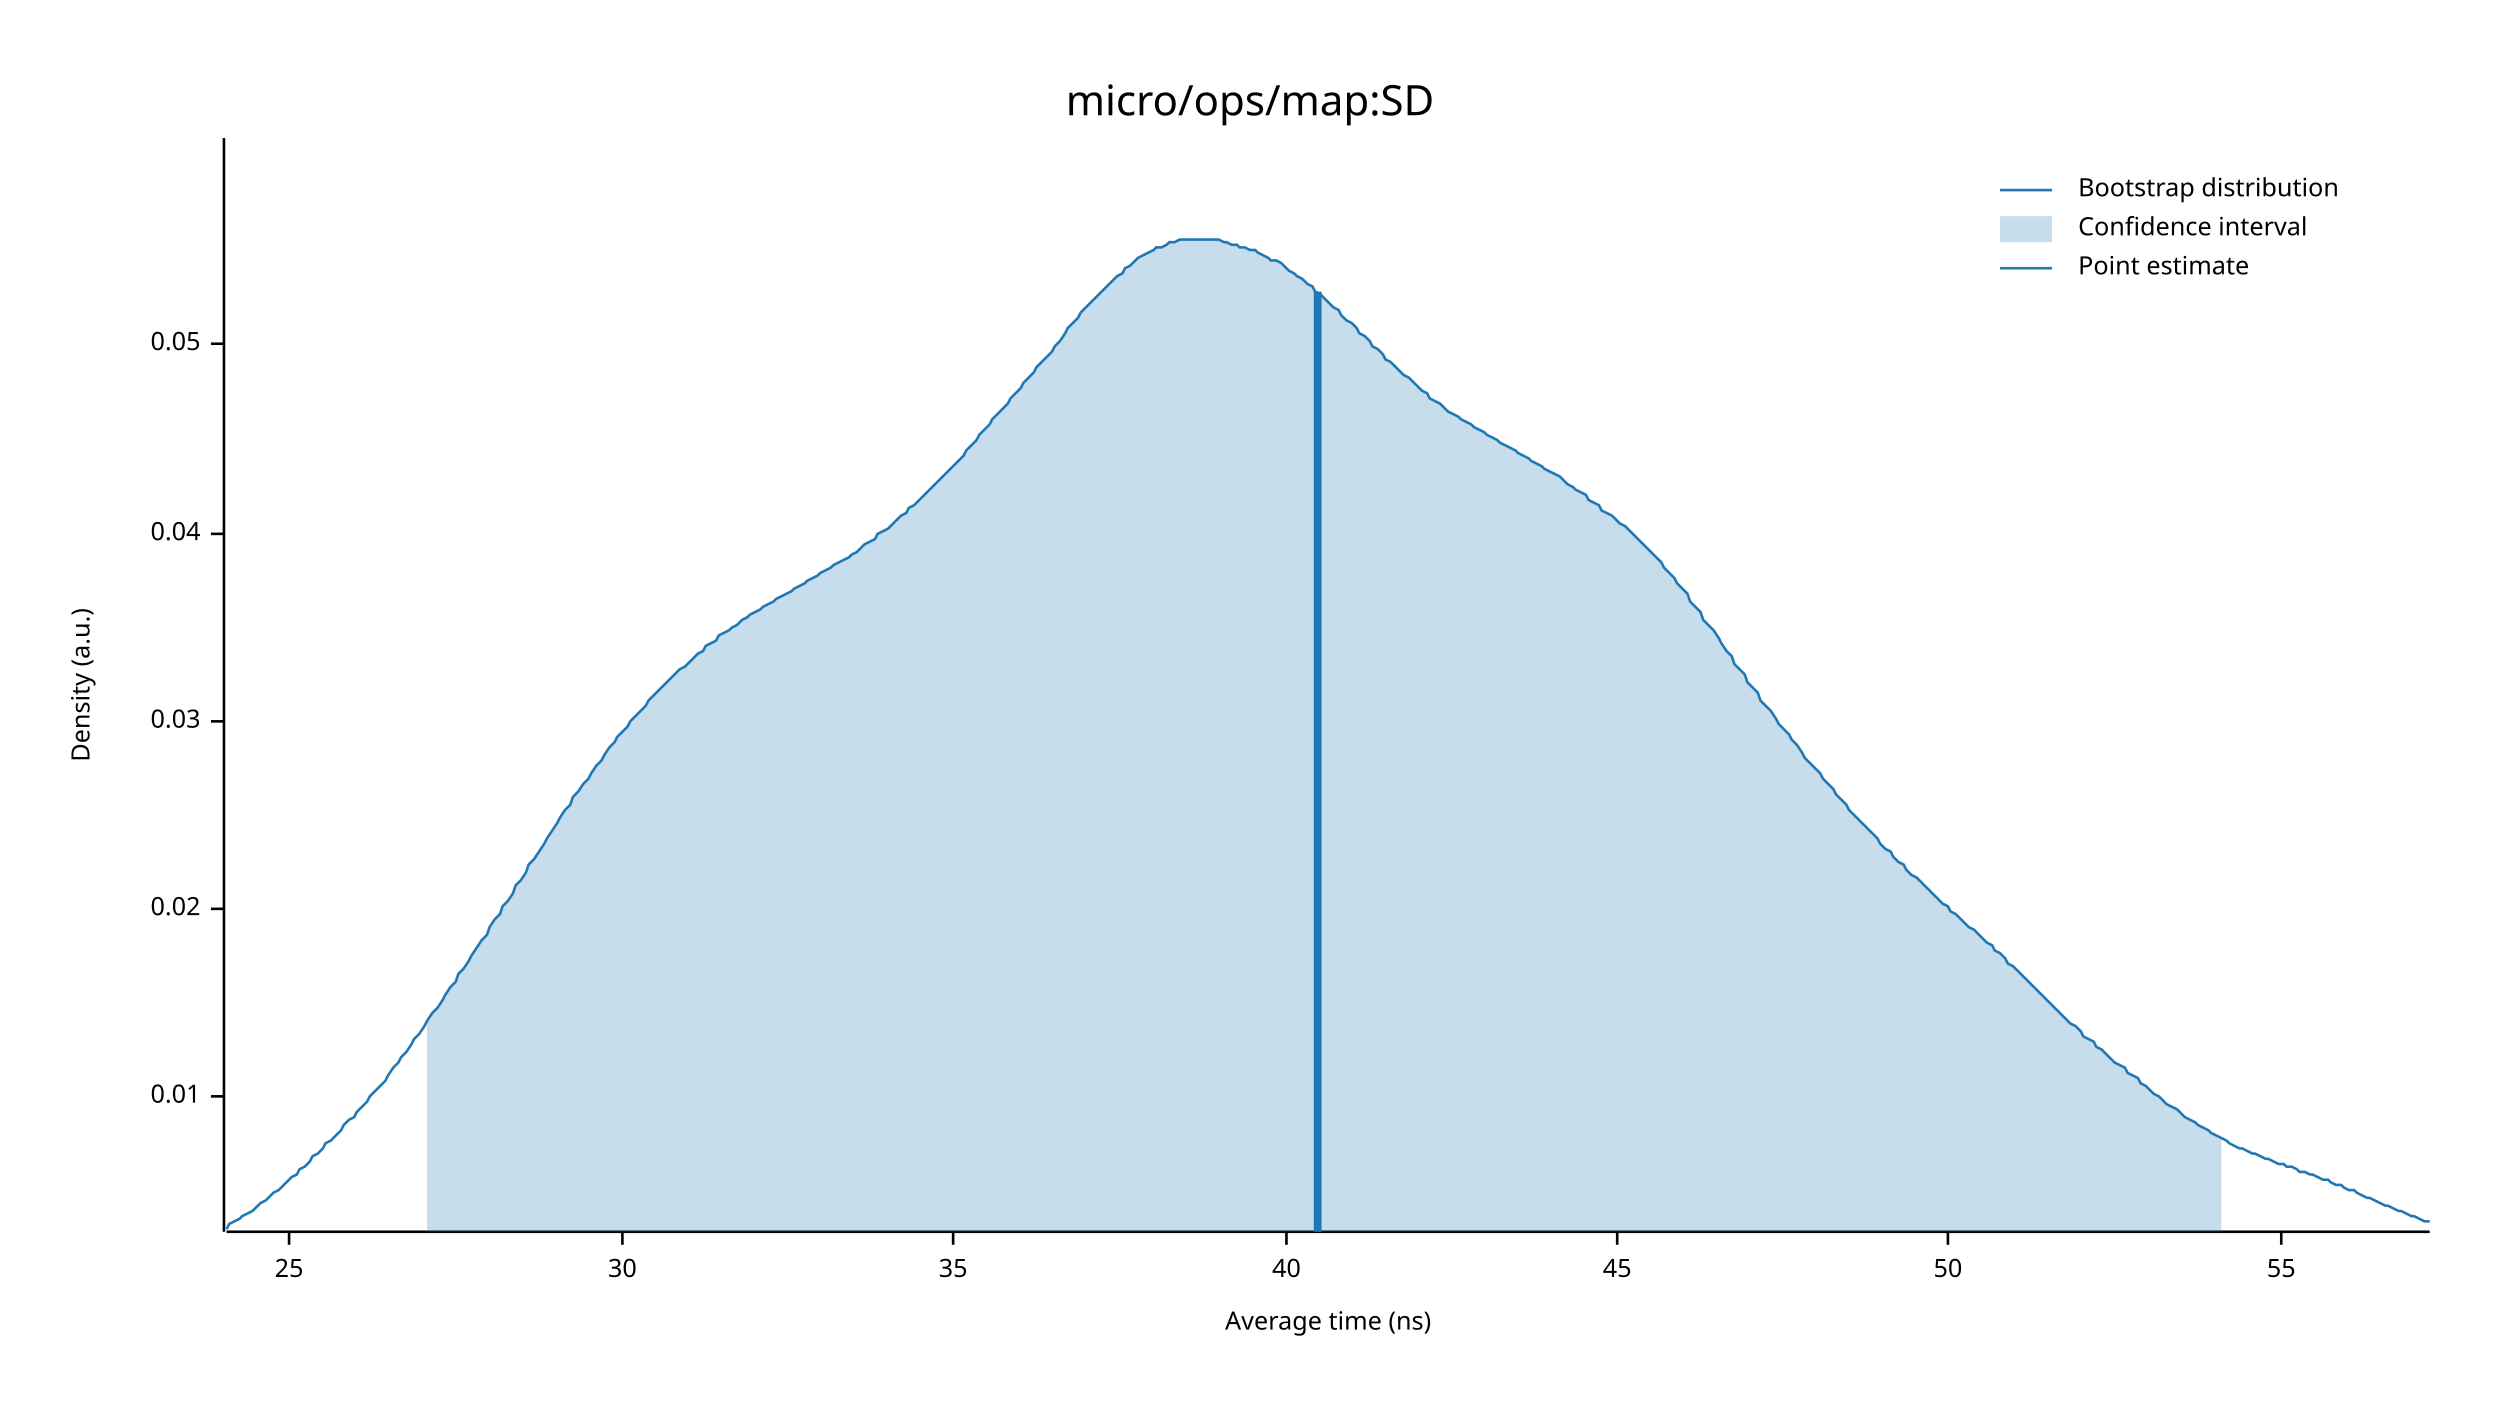
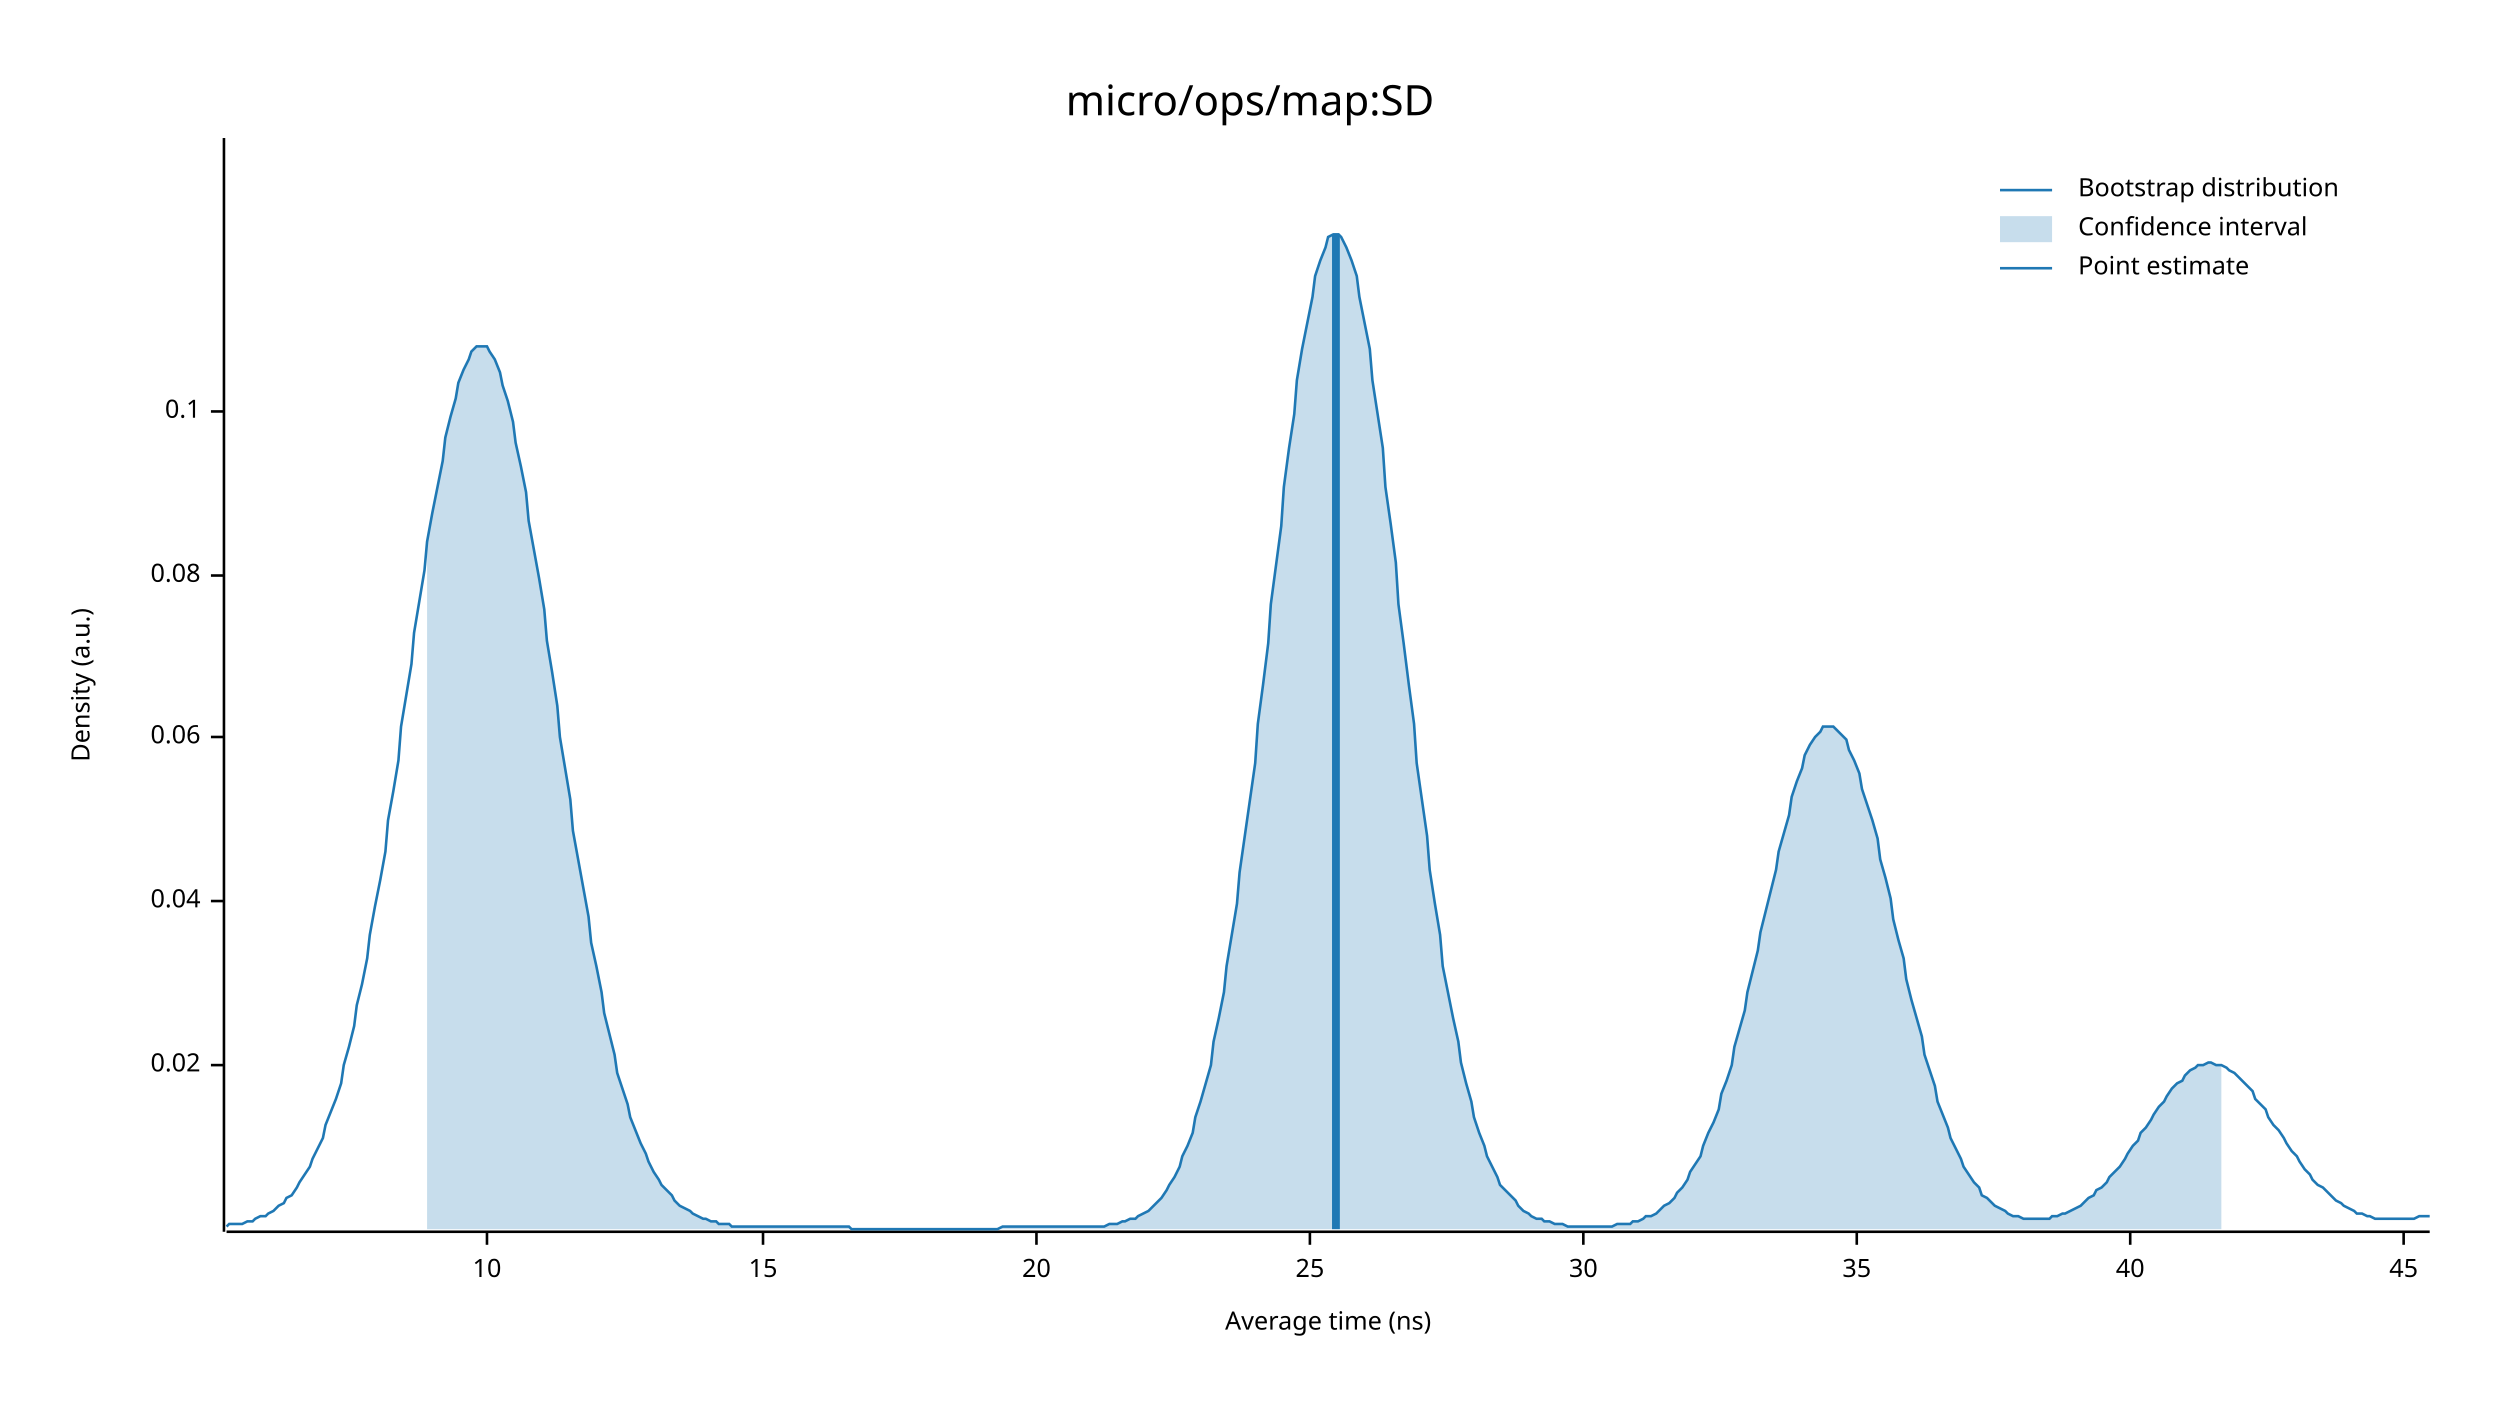
<svg xmlns="http://www.w3.org/2000/svg" width="960" height="540" viewBox="0 0 960 540">
  <text x="480" y="32" dy="0.76em" text-anchor="middle" font-family="sans-serif" font-size="16.129" opacity="1" fill="#000000">
micro/ops/map:SD
</text>
  <text x="27" y="263" dy="0.76em" text-anchor="middle" font-family="sans-serif" font-size="9.677" opacity="1" fill="#000000" transform="rotate(270, 27, 263)">
Density (a.u.)
</text>
  <text x="510" y="513" dy="-0.5ex" text-anchor="middle" font-family="sans-serif" font-size="9.677" opacity="1" fill="#000000">
Average time (ns)
</text>
  <polyline fill="none" opacity="1" stroke="#000000" stroke-width="1" points="86,53 86,473 " />
-   <text x="77" y="421" dy="0.5ex" text-anchor="end" font-family="sans-serif" font-size="9.677" opacity="1" fill="#000000">
- 0.01
- </text>
-   <polyline fill="none" opacity="1" stroke="#000000" stroke-width="1" points="81,421 86,421 " />
-   <text x="77" y="349" dy="0.5ex" text-anchor="end" font-family="sans-serif" font-size="9.677" opacity="1" fill="#000000">
+   <text x="77" y="409" dy="0.5ex" text-anchor="end" font-family="sans-serif" font-size="9.677" opacity="1" fill="#000000">
0.02
</text>
-   <polyline fill="none" opacity="1" stroke="#000000" stroke-width="1" points="81,349 86,349 " />
-   <text x="77" y="277" dy="0.5ex" text-anchor="end" font-family="sans-serif" font-size="9.677" opacity="1" fill="#000000">
- 0.03
- </text>
-   <polyline fill="none" opacity="1" stroke="#000000" stroke-width="1" points="81,277 86,277 " />
-   <text x="77" y="205" dy="0.5ex" text-anchor="end" font-family="sans-serif" font-size="9.677" opacity="1" fill="#000000">
+   <polyline fill="none" opacity="1" stroke="#000000" stroke-width="1" points="81,409 86,409 " />
+   <text x="77" y="346" dy="0.5ex" text-anchor="end" font-family="sans-serif" font-size="9.677" opacity="1" fill="#000000">
0.04
</text>
-   <polyline fill="none" opacity="1" stroke="#000000" stroke-width="1" points="81,205 86,205 " />
-   <text x="77" y="132" dy="0.5ex" text-anchor="end" font-family="sans-serif" font-size="9.677" opacity="1" fill="#000000">
- 0.05
+   <polyline fill="none" opacity="1" stroke="#000000" stroke-width="1" points="81,346 86,346 " />
+   <text x="77" y="283" dy="0.5ex" text-anchor="end" font-family="sans-serif" font-size="9.677" opacity="1" fill="#000000">
+ 0.06
</text>
-   <polyline fill="none" opacity="1" stroke="#000000" stroke-width="1" points="81,132 86,132 " />
+   <polyline fill="none" opacity="1" stroke="#000000" stroke-width="1" points="81,283 86,283 " />
+   <text x="77" y="221" dy="0.5ex" text-anchor="end" font-family="sans-serif" font-size="9.677" opacity="1" fill="#000000">
+ 0.08
+ </text>
+   <polyline fill="none" opacity="1" stroke="#000000" stroke-width="1" points="81,221 86,221 " />
+   <text x="77" y="158" dy="0.5ex" text-anchor="end" font-family="sans-serif" font-size="9.677" opacity="1" fill="#000000">
+ 0.1
+ </text>
+   <polyline fill="none" opacity="1" stroke="#000000" stroke-width="1" points="81,158 86,158 " />
  <polyline fill="none" opacity="1" stroke="#000000" stroke-width="1" points="87,473 933,473 " />
-   <text x="111" y="483" dy="0.76em" text-anchor="middle" font-family="sans-serif" font-size="9.677" opacity="1" fill="#000000">
+   <text x="187" y="483" dy="0.76em" text-anchor="middle" font-family="sans-serif" font-size="9.677" opacity="1" fill="#000000">
+ 10
+ </text>
+   <polyline fill="none" opacity="1" stroke="#000000" stroke-width="1" points="187,473 187,478 " />
+   <text x="293" y="483" dy="0.76em" text-anchor="middle" font-family="sans-serif" font-size="9.677" opacity="1" fill="#000000">
+ 15
+ </text>
+   <polyline fill="none" opacity="1" stroke="#000000" stroke-width="1" points="293,473 293,478 " />
+   <text x="398" y="483" dy="0.76em" text-anchor="middle" font-family="sans-serif" font-size="9.677" opacity="1" fill="#000000">
+ 20
+ </text>
+   <polyline fill="none" opacity="1" stroke="#000000" stroke-width="1" points="398,473 398,478 " />
+   <text x="503" y="483" dy="0.76em" text-anchor="middle" font-family="sans-serif" font-size="9.677" opacity="1" fill="#000000">
25
</text>
-   <polyline fill="none" opacity="1" stroke="#000000" stroke-width="1" points="111,473 111,478 " />
-   <text x="239" y="483" dy="0.76em" text-anchor="middle" font-family="sans-serif" font-size="9.677" opacity="1" fill="#000000">
+   <polyline fill="none" opacity="1" stroke="#000000" stroke-width="1" points="503,473 503,478 " />
+   <text x="608" y="483" dy="0.76em" text-anchor="middle" font-family="sans-serif" font-size="9.677" opacity="1" fill="#000000">
30
</text>
-   <polyline fill="none" opacity="1" stroke="#000000" stroke-width="1" points="239,473 239,478 " />
-   <text x="366" y="483" dy="0.76em" text-anchor="middle" font-family="sans-serif" font-size="9.677" opacity="1" fill="#000000">
+   <polyline fill="none" opacity="1" stroke="#000000" stroke-width="1" points="608,473 608,478 " />
+   <text x="713" y="483" dy="0.76em" text-anchor="middle" font-family="sans-serif" font-size="9.677" opacity="1" fill="#000000">
35
</text>
-   <polyline fill="none" opacity="1" stroke="#000000" stroke-width="1" points="366,473 366,478 " />
-   <text x="494" y="483" dy="0.76em" text-anchor="middle" font-family="sans-serif" font-size="9.677" opacity="1" fill="#000000">
+   <polyline fill="none" opacity="1" stroke="#000000" stroke-width="1" points="713,473 713,478 " />
+   <text x="818" y="483" dy="0.76em" text-anchor="middle" font-family="sans-serif" font-size="9.677" opacity="1" fill="#000000">
40
</text>
-   <polyline fill="none" opacity="1" stroke="#000000" stroke-width="1" points="494,473 494,478 " />
-   <text x="621" y="483" dy="0.76em" text-anchor="middle" font-family="sans-serif" font-size="9.677" opacity="1" fill="#000000">
+   <polyline fill="none" opacity="1" stroke="#000000" stroke-width="1" points="818,473 818,478 " />
+   <text x="923" y="483" dy="0.76em" text-anchor="middle" font-family="sans-serif" font-size="9.677" opacity="1" fill="#000000">
45
</text>
-   <polyline fill="none" opacity="1" stroke="#000000" stroke-width="1" points="621,473 621,478 " />
-   <text x="748" y="483" dy="0.76em" text-anchor="middle" font-family="sans-serif" font-size="9.677" opacity="1" fill="#000000">
- 50
- </text>
-   <polyline fill="none" opacity="1" stroke="#000000" stroke-width="1" points="748,473 748,478 " />
-   <text x="876" y="483" dy="0.76em" text-anchor="middle" font-family="sans-serif" font-size="9.677" opacity="1" fill="#000000">
- 55
- </text>
-   <polyline fill="none" opacity="1" stroke="#000000" stroke-width="1" points="876,473 876,478 " />
-   <polyline fill="none" opacity="1" stroke="#1F78B4" stroke-width="1" points="87,472 88,470 90,469 92,468 93,467 95,466 97,465 98,464 100,462 102,461 103,460 105,458 107,457 109,455 110,454 112,452 114,451 115,449 117,448 119,446 120,444 122,443 124,441 125,439 127,438 129,436 131,434 132,432 134,430 136,429 137,427 139,425 141,423 142,421 144,419 146,417 148,415 149,413 151,410 153,408 154,406 156,404 158,401 159,399 161,397 163,394 164,392 166,389 168,387 170,384 171,382 173,379 175,377 176,374 178,372 180,369 181,367 183,364 185,361 187,359 188,356 190,353 192,351 193,348 195,346 197,343 198,340 200,338 202,335 203,332 205,330 207,327 209,324 210,322 212,319 214,316 215,314 217,311 219,309 220,306 222,304 224,301 226,299 227,297 229,294 231,292 232,290 234,287 236,285 237,283 239,281 241,279 242,277 244,275 246,273 248,271 249,269 251,267 253,265 254,264 256,262 258,260 259,259 261,257 263,256 265,254 266,253 268,251 270,250 271,248 273,247 275,246 276,244 278,243 280,242 281,241 283,240 285,238 287,237 288,236 290,235 292,234 293,233 295,232 297,231 298,230 300,229 302,228 304,227 305,226 307,225 309,224 310,223 312,222 314,221 315,220 317,219 319,218 320,217 322,216 324,215 326,214 327,213 329,212 331,210 332,209 334,208 336,207 337,205 339,204 341,203 343,201 344,200 346,198 348,197 349,195 351,194 353,192 354,191 356,189 358,187 359,186 361,184 363,182 365,180 366,179 368,177 370,175 371,173 373,171 375,169 376,167 378,165 380,163 381,161 383,159 385,157 387,155 388,153 390,151 392,149 393,147 395,145 397,143 398,141 400,139 402,137 404,135 405,133 407,131 409,128 410,126 412,124 414,122 415,120 417,118 419,116 420,115 422,113 424,111 426,109 427,108 429,106 431,105 432,103 434,102 436,100 437,99 439,98 441,97 443,96 444,95 446,95 448,94 449,93 451,93 453,92 454,92 456,92 458,92 459,92 461,92 463,92 465,92 466,92 468,92 470,93 471,93 473,94 475,94 476,95 478,95 480,96 482,96 483,97 485,98 487,99 488,100 490,100 492,101 493,102 495,104 497,105 498,106 500,107 502,109 504,110 505,112 507,113 509,115 510,116 512,118 514,119 515,121 517,123 519,124 521,126 522,128 524,129 526,131 527,133 529,134 531,136 532,138 534,139 536,141 537,142 539,144 541,145 543,147 544,148 546,150 548,151 549,153 551,154 553,155 554,156 556,158 558,159 560,160 561,161 563,162 565,163 566,164 568,165 570,166 571,167 573,168 575,169 576,170 578,171 580,172 582,173 583,174 585,175 587,176 588,177 590,178 592,179 593,180 595,181 597,182 599,183 600,184 602,186 604,187 605,188 607,189 609,190 610,192 612,193 614,194 615,196 617,197 619,198 621,200 622,201 624,202 626,204 627,205 629,207 631,209 632,210 634,212 636,214 638,216 639,218 641,220 643,222 644,224 646,226 648,228 649,231 651,233 653,235 654,238 656,240 658,242 660,245 661,247 663,250 665,252 666,255 668,257 670,259 671,262 673,264 675,266 676,269 678,271 680,273 682,276 683,278 685,280 687,282 688,284 690,286 692,289 693,291 695,293 697,295 699,297 700,299 702,301 704,303 705,305 707,307 709,309 710,311 712,313 714,315 715,316 717,318 719,320 721,322 722,324 724,326 726,327 727,329 729,331 731,332 732,334 734,336 736,337 738,339 739,340 741,342 743,344 744,345 746,347 748,348 749,350 751,351 753,353 754,354 756,356 758,357 760,359 761,360 763,362 765,363 766,365 768,366 770,368 771,370 773,371 775,373 777,375 778,376 780,378 782,380 783,381 785,383 787,385 788,386 790,388 792,390 793,391 795,393 797,394 799,396 800,398 802,399 804,400 805,402 807,403 809,405 810,406 812,408 814,409 816,410 817,412 819,413 821,414 822,416 824,417 826,419 827,420 829,421 831,423 832,424 834,425 836,426 838,428 839,429 841,430 843,431 844,432 846,433 848,434 849,435 851,436 853,437 855,438 856,439 858,440 860,441 861,441 863,442 865,443 866,443 868,444 870,445 871,445 873,446 875,447 877,447 878,448 880,448 882,449 883,450 885,450 887,451 888,451 890,452 892,453 894,453 895,454 897,455 899,455 900,456 902,457 904,457 905,458 907,459 909,460 910,460 912,461 914,462 916,463 917,463 919,464 921,465 922,465 924,466 926,467 927,467 929,468 931,469 933,469 " />
-   <polygon opacity="0.25" fill="#1F78B4" points="164,392 166,389 168,387 170,384 171,382 173,379 175,377 176,374 178,372 180,369 181,367 183,364 185,361 187,359 188,356 190,353 192,351 193,348 195,346 197,343 198,340 200,338 202,335 203,332 205,330 207,327 209,324 210,322 212,319 214,316 215,314 217,311 219,309 220,306 222,304 224,301 226,299 227,297 229,294 231,292 232,290 234,287 236,285 237,283 239,281 241,279 242,277 244,275 246,273 248,271 249,269 251,267 253,265 254,264 256,262 258,260 259,259 261,257 263,256 265,254 266,253 268,251 270,250 271,248 273,247 275,246 276,244 278,243 280,242 281,241 283,240 285,238 287,237 288,236 290,235 292,234 293,233 295,232 297,231 298,230 300,229 302,228 304,227 305,226 307,225 309,224 310,223 312,222 314,221 315,220 317,219 319,218 320,217 322,216 324,215 326,214 327,213 329,212 331,210 332,209 334,208 336,207 337,205 339,204 341,203 343,201 344,200 346,198 348,197 349,195 351,194 353,192 354,191 356,189 358,187 359,186 361,184 363,182 365,180 366,179 368,177 370,175 371,173 373,171 375,169 376,167 378,165 380,163 381,161 383,159 385,157 387,155 388,153 390,151 392,149 393,147 395,145 397,143 398,141 400,139 402,137 404,135 405,133 407,131 409,128 410,126 412,124 414,122 415,120 417,118 419,116 420,115 422,113 424,111 426,109 427,108 429,106 431,105 432,103 434,102 436,100 437,99 439,98 441,97 443,96 444,95 446,95 448,94 449,93 451,93 453,92 454,92 456,92 458,92 459,92 461,92 463,92 465,92 466,92 468,92 470,93 471,93 473,94 475,94 476,95 478,95 480,96 482,96 483,97 485,98 487,99 488,100 490,100 492,101 493,102 495,104 497,105 498,106 500,107 502,109 504,110 505,112 507,113 509,115 510,116 512,118 514,119 515,121 517,123 519,124 521,126 522,128 524,129 526,131 527,133 529,134 531,136 532,138 534,139 536,141 537,142 539,144 541,145 543,147 544,148 546,150 548,151 549,153 551,154 553,155 554,156 556,158 558,159 560,160 561,161 563,162 565,163 566,164 568,165 570,166 571,167 573,168 575,169 576,170 578,171 580,172 582,173 583,174 585,175 587,176 588,177 590,178 592,179 593,180 595,181 597,182 599,183 600,184 602,186 604,187 605,188 607,189 609,190 610,192 612,193 614,194 615,196 617,197 619,198 621,200 622,201 624,202 626,204 627,205 629,207 631,209 632,210 634,212 636,214 638,216 639,218 641,220 643,222 644,224 646,226 648,228 649,231 651,233 653,235 654,238 656,240 658,242 660,245 661,247 663,250 665,252 666,255 668,257 670,259 671,262 673,264 675,266 676,269 678,271 680,273 682,276 683,278 685,280 687,282 688,284 690,286 692,289 693,291 695,293 697,295 699,297 700,299 702,301 704,303 705,305 707,307 709,309 710,311 712,313 714,315 715,316 717,318 719,320 721,322 722,324 724,326 726,327 727,329 729,331 731,332 732,334 734,336 736,337 738,339 739,340 741,342 743,344 744,345 746,347 748,348 749,350 751,351 753,353 754,354 756,356 758,357 760,359 761,360 763,362 765,363 766,365 768,366 770,368 771,370 773,371 775,373 777,375 778,376 780,378 782,380 783,381 785,383 787,385 788,386 790,388 792,390 793,391 795,393 797,394 799,396 800,398 802,399 804,400 805,402 807,403 809,405 810,406 812,408 814,409 816,410 817,412 819,413 821,414 822,416 824,417 826,419 827,420 829,421 831,423 832,424 834,425 836,426 838,428 839,429 841,430 843,431 844,432 846,433 848,434 849,435 851,436 853,437 853,473 164,473 " />
-   <polyline fill="none" opacity="1" stroke="#1F78B4" stroke-width="3" points="506,473 506,112 " />
+   <polyline fill="none" opacity="1" stroke="#000000" stroke-width="1" points="923,473 923,478 " />
+   <polyline fill="none" opacity="1" stroke="#1F78B4" stroke-width="1" points="87,471 88,470 90,470 92,470 93,470 95,469 97,469 98,468 100,467 102,467 103,466 105,465 107,463 109,462 110,460 112,459 114,456 115,454 117,451 119,448 120,445 122,441 124,437 125,432 127,427 129,422 131,416 132,409 134,402 136,394 137,386 139,378 141,368 142,359 144,348 146,338 148,327 149,315 151,304 153,292 154,279 156,267 158,255 159,243 161,231 163,219 164,208 166,197 168,187 170,177 171,168 173,160 175,153 176,147 178,142 180,138 181,135 183,133 185,133 187,133 188,135 190,138 192,143 193,148 195,154 197,162 198,170 200,179 202,189 203,200 205,211 207,222 209,234 210,246 212,258 214,271 215,283 217,295 219,307 220,319 222,330 224,341 226,352 227,362 229,371 231,381 232,389 234,397 236,405 237,412 239,418 241,424 242,429 244,434 246,439 248,443 249,446 251,450 253,453 254,455 256,457 258,459 259,461 261,463 263,464 265,465 266,466 268,467 270,468 271,468 273,469 275,469 276,470 278,470 280,470 281,471 283,471 285,471 287,471 288,471 290,471 292,471 293,471 295,471 297,471 298,471 300,471 302,471 304,471 305,471 307,471 309,471 310,471 312,471 314,471 315,471 317,471 319,471 320,471 322,471 324,471 326,471 327,472 329,472 331,472 332,472 334,472 336,472 337,472 339,472 341,472 343,472 344,472 346,472 348,472 349,472 351,472 353,472 354,472 356,472 358,472 359,472 361,472 363,472 365,472 366,472 368,472 370,472 371,472 373,472 375,472 376,472 378,472 380,472 381,472 383,472 385,471 387,471 388,471 390,471 392,471 393,471 395,471 397,471 398,471 400,471 402,471 404,471 405,471 407,471 409,471 410,471 412,471 414,471 415,471 417,471 419,471 420,471 422,471 424,471 426,470 427,470 429,470 431,469 432,469 434,468 436,468 437,467 439,466 441,465 443,463 444,462 446,460 448,457 449,455 451,452 453,448 454,444 456,440 458,435 459,429 461,423 463,416 465,409 466,400 468,391 470,381 471,371 473,359 475,347 476,335 478,321 480,307 482,293 483,278 485,263 487,247 488,232 490,217 492,202 493,187 495,172 497,159 498,146 500,134 502,124 504,114 505,106 507,100 509,95 510,91 512,90 514,90 515,91 517,95 519,100 521,106 522,114 524,124 526,134 527,146 529,159 531,172 532,187 534,201 536,216 537,232 539,247 541,263 543,278 544,293 546,307 548,321 549,334 551,347 553,359 554,371 556,381 558,391 560,400 561,408 563,416 565,423 566,429 568,435 570,440 571,444 573,448 575,452 576,455 578,457 580,459 582,461 583,463 585,465 587,466 588,467 590,468 592,468 593,469 595,469 597,470 599,470 600,470 602,471 604,471 605,471 607,471 609,471 610,471 612,471 614,471 615,471 617,471 619,471 621,470 622,470 624,470 626,470 627,469 629,469 631,468 632,467 634,467 636,466 638,464 639,463 641,462 643,460 644,458 646,456 648,453 649,450 651,447 653,444 654,440 656,435 658,431 660,426 661,420 663,415 665,409 666,402 668,395 670,388 671,381 673,373 675,365 676,358 678,350 680,342 682,334 683,327 685,320 687,313 688,306 690,300 692,295 693,290 695,286 697,283 699,281 700,279 702,279 704,279 705,280 707,282 709,284 710,288 712,292 714,297 715,303 717,309 719,315 721,322 722,330 724,337 726,345 727,353 729,361 731,368 732,376 734,384 736,391 738,398 739,405 741,411 743,417 744,423 746,428 748,433 749,437 751,441 753,445 754,448 756,451 758,454 760,456 761,459 763,460 765,462 766,463 768,464 770,465 771,466 773,467 775,467 777,468 778,468 780,468 782,468 783,468 785,468 787,468 788,467 790,467 792,466 793,466 795,465 797,464 799,463 800,462 802,460 804,459 805,457 807,456 809,454 810,452 812,450 814,448 816,445 817,443 819,440 821,438 822,435 824,433 826,430 827,428 829,425 831,423 832,421 834,418 836,416 838,415 839,413 841,411 843,410 844,409 846,409 848,408 849,408 851,409 853,409 855,410 856,411 858,412 860,414 861,415 863,417 865,419 866,422 868,424 870,426 871,429 873,432 875,434 877,437 878,439 880,442 882,444 883,446 885,449 887,451 888,453 890,455 892,456 894,458 895,459 897,461 899,462 900,463 902,464 904,465 905,466 907,466 909,467 910,467 912,468 914,468 916,468 917,468 919,468 921,468 922,468 924,468 926,468 927,468 929,467 931,467 933,467 " />
+   <polygon opacity="0.25" fill="#1F78B4" points="164,208 166,197 168,187 170,177 171,168 173,160 175,153 176,147 178,142 180,138 181,135 183,133 185,133 187,133 188,135 190,138 192,143 193,148 195,154 197,162 198,170 200,179 202,189 203,200 205,211 207,222 209,234 210,246 212,258 214,271 215,283 217,295 219,307 220,319 222,330 224,341 226,352 227,362 229,371 231,381 232,389 234,397 236,405 237,412 239,418 241,424 242,429 244,434 246,439 248,443 249,446 251,450 253,453 254,455 256,457 258,459 259,461 261,463 263,464 265,465 266,466 268,467 270,468 271,468 273,469 275,469 276,470 278,470 280,470 281,471 283,471 285,471 287,471 288,471 290,471 292,471 293,471 295,471 297,471 298,471 300,471 302,471 304,471 305,471 307,471 309,471 310,471 312,471 314,471 315,471 317,471 319,471 320,471 322,471 324,471 326,471 327,472 329,472 331,472 332,472 334,472 336,472 337,472 339,472 341,472 343,472 344,472 346,472 348,472 349,472 351,472 353,472 354,472 356,472 358,472 359,472 361,472 363,472 365,472 366,472 368,472 370,472 371,472 373,472 375,472 376,472 378,472 380,472 381,472 383,472 385,471 387,471 388,471 390,471 392,471 393,471 395,471 397,471 398,471 400,471 402,471 404,471 405,471 407,471 409,471 410,471 412,471 414,471 415,471 417,471 419,471 420,471 422,471 424,471 426,470 427,470 429,470 431,469 432,469 434,468 436,468 437,467 439,466 441,465 443,463 444,462 446,460 448,457 449,455 451,452 453,448 454,444 456,440 458,435 459,429 461,423 463,416 465,409 466,400 468,391 470,381 471,371 473,359 475,347 476,335 478,321 480,307 482,293 483,278 485,263 487,247 488,232 490,217 492,202 493,187 495,172 497,159 498,146 500,134 502,124 504,114 505,106 507,100 509,95 510,91 512,90 514,90 515,91 517,95 519,100 521,106 522,114 524,124 526,134 527,146 529,159 531,172 532,187 534,201 536,216 537,232 539,247 541,263 543,278 544,293 546,307 548,321 549,334 551,347 553,359 554,371 556,381 558,391 560,400 561,408 563,416 565,423 566,429 568,435 570,440 571,444 573,448 575,452 576,455 578,457 580,459 582,461 583,463 585,465 587,466 588,467 590,468 592,468 593,469 595,469 597,470 599,470 600,470 602,471 604,471 605,471 607,471 609,471 610,471 612,471 614,471 615,471 617,471 619,471 621,470 622,470 624,470 626,470 627,469 629,469 631,468 632,467 634,467 636,466 638,464 639,463 641,462 643,460 644,458 646,456 648,453 649,450 651,447 653,444 654,440 656,435 658,431 660,426 661,420 663,415 665,409 666,402 668,395 670,388 671,381 673,373 675,365 676,358 678,350 680,342 682,334 683,327 685,320 687,313 688,306 690,300 692,295 693,290 695,286 697,283 699,281 700,279 702,279 704,279 705,280 707,282 709,284 710,288 712,292 714,297 715,303 717,309 719,315 721,322 722,330 724,337 726,345 727,353 729,361 731,368 732,376 734,384 736,391 738,398 739,405 741,411 743,417 744,423 746,428 748,433 749,437 751,441 753,445 754,448 756,451 758,454 760,456 761,459 763,460 765,462 766,463 768,464 770,465 771,466 773,467 775,467 777,468 778,468 780,468 782,468 783,468 785,468 787,468 788,467 790,467 792,466 793,466 795,465 797,464 799,463 800,462 802,460 804,459 805,457 807,456 809,454 810,452 812,450 814,448 816,445 817,443 819,440 821,438 822,435 824,433 826,430 827,428 829,425 831,423 832,421 834,418 836,416 838,415 839,413 841,411 843,410 844,409 846,409 848,408 849,408 851,409 853,409 853,472 164,472 " />
+   <polyline fill="none" opacity="1" stroke="#1F78B4" stroke-width="3" points="513,472 513,90 " />
  <text x="798" y="68" dy="0.76em" text-anchor="start" font-family="sans-serif" font-size="9.677" opacity="1" fill="#000000">
Bootstrap distribution
</text>
  <text x="798" y="83" dy="0.76em" text-anchor="start" font-family="sans-serif" font-size="9.677" opacity="1" fill="#000000">
Confidence interval
</text>
  <text x="798" y="98" dy="0.76em" text-anchor="start" font-family="sans-serif" font-size="9.677" opacity="1" fill="#000000">
Point estimate
</text>
  <polyline fill="none" opacity="1" stroke="#1F78B4" stroke-width="1" points="768,73 788,73 " />
  <rect x="768" y="83" width="20" height="10" opacity="0.25" fill="#1F78B4" stroke="none" />
  <polyline fill="none" opacity="1" stroke="#1F78B4" stroke-width="1" points="768,103 788,103 " />
</svg>
